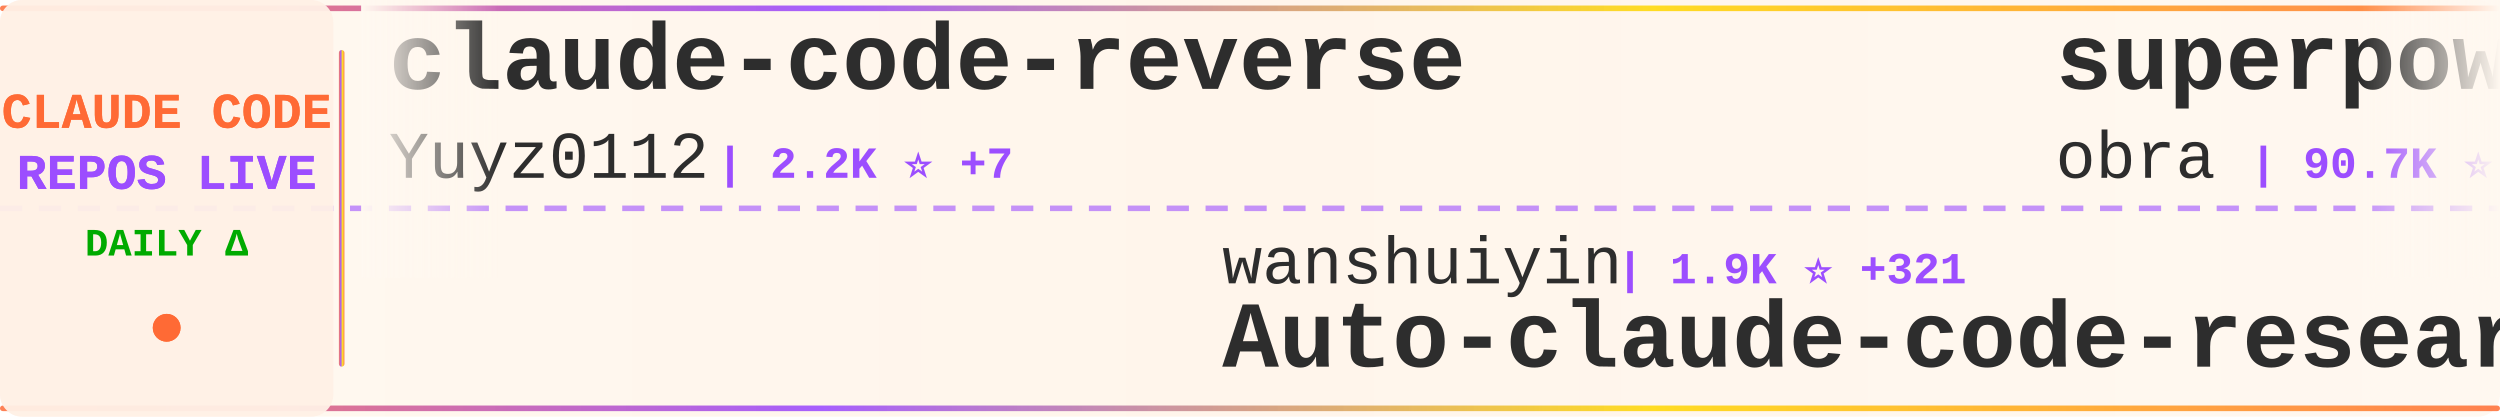
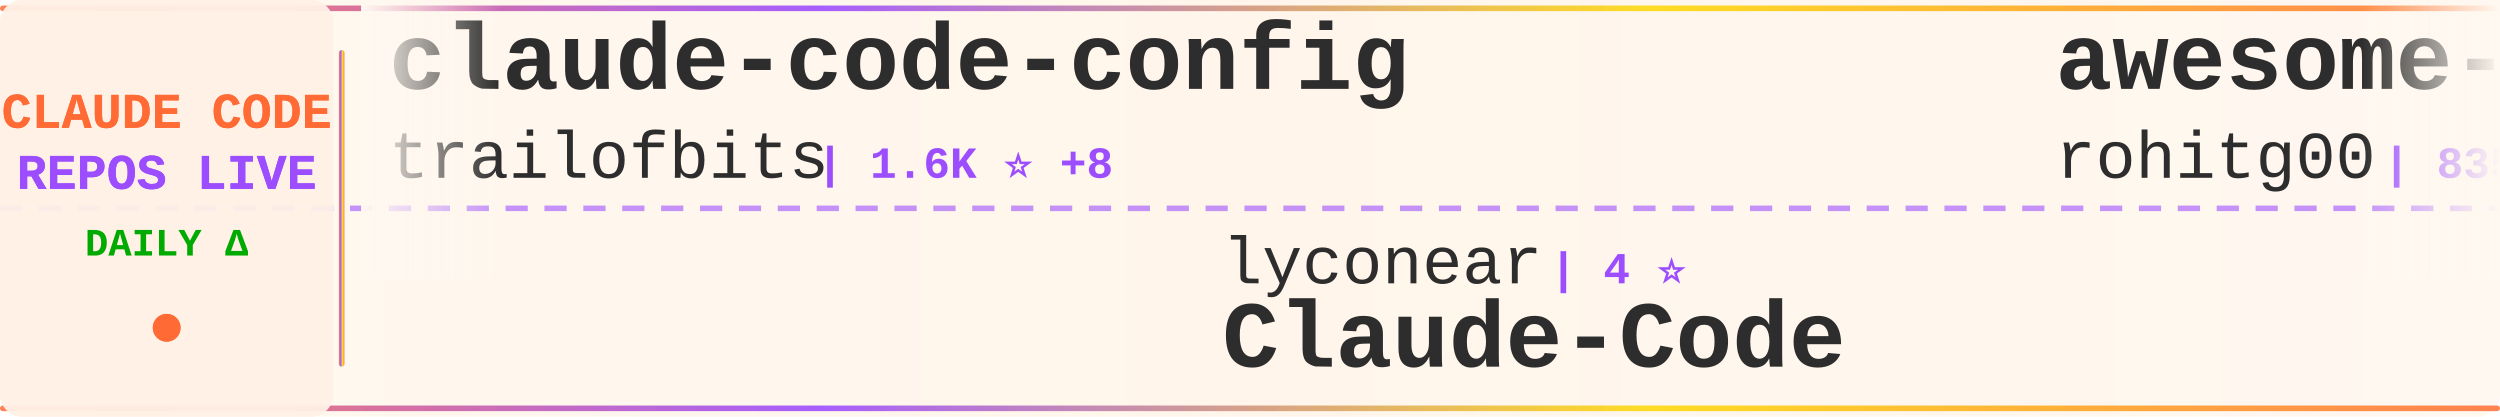
<svg xmlns="http://www.w3.org/2000/svg" width="900" height="150">
  <defs>
    <linearGradient id="tickerBg" x1="0%" y1="0%" x2="100%" y2="0%">
      <stop offset="0%" style="stop-color:#fff8f0;stop-opacity:0.98" />
      <stop offset="50%" style="stop-color:#fff5eb;stop-opacity:1" />
      <stop offset="100%" style="stop-color:#fff8f0;stop-opacity:0.98" />
    </linearGradient>
    <linearGradient id="borderGrad" x1="0%" y1="0%" x2="100%" y2="0%">
      <stop offset="0%" style="stop-color:#FF6B35;stop-opacity:0.85">
        <animate attributeName="stop-opacity" values="0.85;1;0.85" dur="2s" repeatCount="indefinite" />
      </stop>
      <stop offset="33%" style="stop-color:#9C4EFF;stop-opacity:0.9">
        <animate attributeName="stop-opacity" values="0.9;1;0.9" dur="2.2s" repeatCount="indefinite" />
      </stop>
      <stop offset="66%" style="stop-color:#FFD700;stop-opacity:0.85">
        <animate attributeName="stop-opacity" values="0.85;1;0.85" dur="1.8s" repeatCount="indefinite" />
      </stop>
      <stop offset="100%" style="stop-color:#FF6B35;stop-opacity:0.85">
        <animate attributeName="stop-opacity" values="0.85;1;0.85" dur="2s" repeatCount="indefinite" />
      </stop>
    </linearGradient>
    <filter id="textGlow">
      <feGaussianBlur stdDeviation="0.15" result="coloredBlur" />
      <feMerge>
        <feMergeNode in="coloredBlur" />
        <feMergeNode in="SourceGraphic" />
      </feMerge>
    </filter>
    <filter id="metricGlow">
      <feGaussianBlur stdDeviation="0.2" result="coloredBlur" />
      <feMerge>
        <feMergeNode in="coloredBlur" />
        <feMergeNode in="SourceGraphic" />
      </feMerge>
    </filter>
    <linearGradient id="leftFade" x1="0%" y1="0%" x2="100%" y2="0%">
      <stop offset="0%" style="stop-color:#fff8f0;stop-opacity:1" />
      <stop offset="100%" style="stop-color:#fff8f0;stop-opacity:0" />
    </linearGradient>
    <linearGradient id="rightFade" x1="0%" y1="0%" x2="100%" y2="0%">
      <stop offset="0%" style="stop-color:#fff8f0;stop-opacity:0" />
      <stop offset="100%" style="stop-color:#fff8f0;stop-opacity:1" />
    </linearGradient>
  </defs>
  <rect width="900" height="150" fill="url(#tickerBg)" rx="8" />
  <rect x="0" y="2" width="900" height="2" fill="url(#borderGrad)" rx="1" />
  <rect x="0" y="146" width="900" height="2" fill="url(#borderGrad)" rx="1" />
  <line x1="0" y1="75" x2="900" y2="75" stroke="#9C4EFF" stroke-width="2" stroke-dasharray="8 6" opacity="0.6" />
  <rect x="0" y="0" width="120" height="150" fill="#fff0e6" opacity="0.95" rx="8" />
  <text x="60" y="46" font-family="'Courier New', monospace" font-size="18" font-weight="bold" fill="#FF6B35" text-anchor="middle" filter="url(#textGlow)">
    CLAUDE CODE
  </text>
  <text x="60" y="68" font-family="'Courier New', monospace" font-size="18" font-weight="bold" fill="#9C4EFF" text-anchor="middle" filter="url(#textGlow)">
    REPOS LIVE
  </text>
  <text x="60" y="92" font-family="'Courier New', monospace" font-size="14" font-weight="bold" fill="#00aa00" text-anchor="middle">
    DAILY Δ
  </text>
  <circle cx="60" cy="118" r="5" fill="#FF6B35" filter="url(#metricGlow)">
    <animate attributeName="r" values="4;6;4" dur="1.5s" repeatCount="indefinite" />
    <animate attributeName="opacity" values="0.6;1;0.6" dur="1.5s" repeatCount="indefinite" />
  </circle>
  <rect x="122" y="18" width="2" height="114" fill="url(#borderGrad)" rx="1" />
  <clipPath id="tickerClip">
    <rect x="130" y="0" width="770" height="150" />
  </clipPath>
  <g clip-path="url(#tickerClip)">
    <g id="tickerItems">
      <animateTransform attributeName="transform" attributeType="XML" type="translate" from="0 0" to="-3000 0" dur="54s" repeatCount="indefinite" />
      <g transform="translate(0, 0)">
-         <text x="140" y="32" font-family="'Courier New', monospace" font-size="34" font-weight="bold" fill="#2d2d2d">claude-code-reverse</text>
-         <text x="140" y="64" font-family="'Courier New', monospace" font-size="24" font-weight="normal" fill="#2d2d2d" opacity="1.0">Yuyz0112</text>
-         <text x="258" y="64" font-family="'Courier New', monospace" font-size="16" font-weight="bold" fill="#9C4EFF"> | 2.2K ⭐ +7</text>
+         <text x="140" y="32" font-family="'Courier New', monospace" font-size="34" font-weight="bold" fill="#2d2d2d">claude-code-config</text>
+         <text x="140" y="64" font-family="'Courier New', monospace" font-size="24" font-weight="normal" fill="#2d2d2d" opacity="1.0">trailofbits</text>
+         <text x="294" y="64" font-family="'Courier New', monospace" font-size="16" font-weight="bold" fill="#9C4EFF"> | 1.6K ⭐ +8</text>
      </g>
      <g transform="translate(300, 0)">
-         <text x="140" y="102" font-family="'Courier New', monospace" font-size="24" font-weight="normal" fill="#2d2d2d" opacity="1.0">wanshuiyin</text>
-         <text x="282" y="102" font-family="'Courier New', monospace" font-size="16" font-weight="bold" fill="#9C4EFF"> | 1.9K ⭐ +321</text>
-         <text x="140" y="132" font-family="'Courier New', monospace" font-size="34" font-weight="bold" fill="#2d2d2d">Auto-claude-code-researc...</text>
+         <text x="140" y="102" font-family="'Courier New', monospace" font-size="24" font-weight="normal" fill="#2d2d2d" opacity="1.0">lyconear</text>
+         <text x="258" y="102" font-family="'Courier New', monospace" font-size="16" font-weight="bold" fill="#9C4EFF"> | 4 ⭐</text>
+         <text x="140" y="132" font-family="'Courier New', monospace" font-size="34" font-weight="bold" fill="#2d2d2d">Claude-Code</text>
      </g>
      <g transform="translate(600, 0)">
-         <text x="140" y="32" font-family="'Courier New', monospace" font-size="34" font-weight="bold" fill="#2d2d2d">superpowers</text>
-         <text x="140" y="64" font-family="'Courier New', monospace" font-size="24" font-weight="normal" fill="#2d2d2d" opacity="1.0">obra</text>
-         <text x="210" y="64" font-family="'Courier New', monospace" font-size="16" font-weight="bold" fill="#9C4EFF"> | 90.7K ⭐ +3.2K</text>
+         <text x="140" y="32" font-family="'Courier New', monospace" font-size="34" font-weight="bold" fill="#2d2d2d">awesome-claude-code-tool...</text>
+         <text x="140" y="64" font-family="'Courier New', monospace" font-size="24" font-weight="normal" fill="#2d2d2d" opacity="1.0">rohitg00</text>
+         <text x="258" y="64" font-family="'Courier New', monospace" font-size="16" font-weight="bold" fill="#9C4EFF"> | 835 ⭐ +8</text>
      </g>
      <g transform="translate(900, 0)">
-         <text x="140" y="102" font-family="'Courier New', monospace" font-size="24" font-weight="normal" fill="#2d2d2d" opacity="1.0">Alishahryar1</text>
-         <text x="306" y="102" font-family="'Courier New', monospace" font-size="16" font-weight="bold" fill="#9C4EFF"> | 998 ⭐ +18</text>
-         <text x="140" y="132" font-family="'Courier New', monospace" font-size="34" font-weight="bold" fill="#2d2d2d">free-claude-code</text>
+         <text x="140" y="102" font-family="'Courier New', monospace" font-size="24" font-weight="normal" fill="#2d2d2d" opacity="1.0">fuergaosi233</text>
+         <text x="306" y="102" font-family="'Courier New', monospace" font-size="16" font-weight="bold" fill="#9C4EFF"> | 2.2K ⭐ +6</text>
+         <text x="140" y="132" font-family="'Courier New', monospace" font-size="34" font-weight="bold" fill="#2d2d2d">claude-code-proxy</text>
      </g>
      <g transform="translate(1200, 0)">
+         <text x="140" y="32" font-family="'Courier New', monospace" font-size="34" font-weight="bold" fill="#2d2d2d">claude-code-guide</text>
+         <text x="140" y="64" font-family="'Courier New', monospace" font-size="24" font-weight="normal" fill="#2d2d2d" opacity="1.0">Cranot</text>
+         <text x="234" y="64" font-family="'Courier New', monospace" font-size="16" font-weight="bold" fill="#9C4EFF"> | 2.5K ⭐ +2</text>
+       </g>
+       <g transform="translate(1500, 0)">
+         <text x="140" y="102" font-family="'Courier New', monospace" font-size="24" font-weight="normal" fill="#2d2d2d" opacity="1.0">github</text>
+         <text x="234" y="102" font-family="'Courier New', monospace" font-size="16" font-weight="bold" fill="#9C4EFF"> | 77.8K ⭐ +386</text>
+         <text x="140" y="132" font-family="'Courier New', monospace" font-size="34" font-weight="bold" fill="#2d2d2d">spec-kit</text>
+       </g>
+       <g transform="translate(1800, 0)">
        <text x="140" y="32" font-family="'Courier New', monospace" font-size="34" font-weight="bold" fill="#2d2d2d">opencode</text>
        <text x="140" y="64" font-family="'Courier New', monospace" font-size="24" font-weight="normal" fill="#2d2d2d" opacity="1.0">anomalyco</text>
-         <text x="270" y="64" font-family="'Courier New', monospace" font-size="16" font-weight="bold" fill="#9C4EFF"> | 123.9K ⭐ +720</text>
-       </g>
-       <g transform="translate(1500, 0)">
-         <text x="140" y="102" font-family="'Courier New', monospace" font-size="24" font-weight="normal" fill="#2d2d2d" opacity="1.0">frankbria</text>
-         <text x="270" y="102" font-family="'Courier New', monospace" font-size="16" font-weight="bold" fill="#9C4EFF"> | 7.9K ⭐ +38</text>
-         <text x="140" y="132" font-family="'Courier New', monospace" font-size="34" font-weight="bold" fill="#2d2d2d">ralph-claude-code</text>
-       </g>
-       <g transform="translate(1800, 0)">
-         <text x="140" y="32" font-family="'Courier New', monospace" font-size="34" font-weight="bold" fill="#2d2d2d">edmunds-claude-code</text>
-         <text x="140" y="64" font-family="'Courier New', monospace" font-size="24" font-weight="normal" fill="#2d2d2d" opacity="1.0">edmund-io</text>
-         <text x="270" y="64" font-family="'Courier New', monospace" font-size="16" font-weight="bold" fill="#9C4EFF"> | 1.3K ⭐ +4</text>
+         <text x="270" y="64" font-family="'Courier New', monospace" font-size="16" font-weight="bold" fill="#9C4EFF"> | 124.0K ⭐ +706</text>
      </g>
      <g transform="translate(2100, 0)">
-         <text x="140" y="102" font-family="'Courier New', monospace" font-size="24" font-weight="normal" fill="#2d2d2d" opacity="1.0">anthropics</text>
-         <text x="282" y="102" font-family="'Courier New', monospace" font-size="16" font-weight="bold" fill="#9C4EFF"> | 95.7K ⭐ +929</text>
-         <text x="140" y="132" font-family="'Courier New', monospace" font-size="34" font-weight="bold" fill="#2d2d2d">skills</text>
+         <text x="140" y="102" font-family="'Courier New', monospace" font-size="24" font-weight="normal" fill="#2d2d2d" opacity="1.0">bfly123</text>
+         <text x="246" y="102" font-family="'Courier New', monospace" font-size="16" font-weight="bold" fill="#9C4EFF"> | 1.6K ⭐ +19</text>
+         <text x="140" y="132" font-family="'Courier New', monospace" font-size="34" font-weight="bold" fill="#2d2d2d">claude_code_bridge</text>
      </g>
      <g transform="translate(2400, 0)">
-         <text x="140" y="32" font-family="'Courier New', monospace" font-size="34" font-weight="bold" fill="#2d2d2d">claude-code-best-practic...</text>
-         <text x="140" y="64" font-family="'Courier New', monospace" font-size="24" font-weight="normal" fill="#2d2d2d" opacity="1.0">shanraisshan</text>
-         <text x="306" y="64" font-family="'Courier New', monospace" font-size="16" font-weight="bold" fill="#9C4EFF"> | 18.0K ⭐ +378</text>
+         <text x="140" y="32" font-family="'Courier New', monospace" font-size="34" font-weight="bold" fill="#2d2d2d">antigravity-awesome-skil...</text>
+         <text x="140" y="64" font-family="'Courier New', monospace" font-size="24" font-weight="normal" fill="#2d2d2d" opacity="1.0">sickn33</text>
+         <text x="246" y="64" font-family="'Courier New', monospace" font-size="16" font-weight="bold" fill="#9C4EFF"> | 25.2K ⭐ +342</text>
      </g>
      <g transform="translate(2700, 0)">
-         <text x="140" y="102" font-family="'Courier New', monospace" font-size="24" font-weight="normal" fill="#2d2d2d" opacity="1.0">BloopAI</text>
-         <text x="246" y="102" font-family="'Courier New', monospace" font-size="16" font-weight="bold" fill="#9C4EFF"> | 23.3K ⭐ +71</text>
-         <text x="140" y="132" font-family="'Courier New', monospace" font-size="34" font-weight="bold" fill="#2d2d2d">vibe-kanban</text>
+         <text x="140" y="102" font-family="'Courier New', monospace" font-size="24" font-weight="normal" fill="#2d2d2d" opacity="1.0">peterkrueck</text>
+         <text x="294" y="102" font-family="'Courier New', monospace" font-size="16" font-weight="bold" fill="#9C4EFF"> | 1.3K ⭐ +1</text>
+         <text x="140" y="132" font-family="'Courier New', monospace" font-size="34" font-weight="bold" fill="#2d2d2d">Claude-Code-Development-...</text>
      </g>
      <g transform="translate(3000, 0)">
-         <text x="140" y="32" font-family="'Courier New', monospace" font-size="34" font-weight="bold" fill="#2d2d2d">claude-code-reverse</text>
-         <text x="140" y="64" font-family="'Courier New', monospace" font-size="24" font-weight="normal" fill="#2d2d2d" opacity="1.0">Yuyz0112</text>
-         <text x="258" y="64" font-family="'Courier New', monospace" font-size="16" font-weight="bold" fill="#9C4EFF"> | 2.2K ⭐ +7</text>
+         <text x="140" y="32" font-family="'Courier New', monospace" font-size="34" font-weight="bold" fill="#2d2d2d">claude-code-config</text>
+         <text x="140" y="64" font-family="'Courier New', monospace" font-size="24" font-weight="normal" fill="#2d2d2d" opacity="1.0">trailofbits</text>
+         <text x="294" y="64" font-family="'Courier New', monospace" font-size="16" font-weight="bold" fill="#9C4EFF"> | 1.6K ⭐ +8</text>
      </g>
      <g transform="translate(3300, 0)">
-         <text x="140" y="102" font-family="'Courier New', monospace" font-size="24" font-weight="normal" fill="#2d2d2d" opacity="1.0">wanshuiyin</text>
-         <text x="282" y="102" font-family="'Courier New', monospace" font-size="16" font-weight="bold" fill="#9C4EFF"> | 1.9K ⭐ +321</text>
-         <text x="140" y="132" font-family="'Courier New', monospace" font-size="34" font-weight="bold" fill="#2d2d2d">Auto-claude-code-researc...</text>
+         <text x="140" y="102" font-family="'Courier New', monospace" font-size="24" font-weight="normal" fill="#2d2d2d" opacity="1.0">lyconear</text>
+         <text x="258" y="102" font-family="'Courier New', monospace" font-size="16" font-weight="bold" fill="#9C4EFF"> | 4 ⭐</text>
+         <text x="140" y="132" font-family="'Courier New', monospace" font-size="34" font-weight="bold" fill="#2d2d2d">Claude-Code</text>
      </g>
      <g transform="translate(3600, 0)">
-         <text x="140" y="32" font-family="'Courier New', monospace" font-size="34" font-weight="bold" fill="#2d2d2d">superpowers</text>
-         <text x="140" y="64" font-family="'Courier New', monospace" font-size="24" font-weight="normal" fill="#2d2d2d" opacity="1.0">obra</text>
-         <text x="210" y="64" font-family="'Courier New', monospace" font-size="16" font-weight="bold" fill="#9C4EFF"> | 90.7K ⭐ +3.2K</text>
+         <text x="140" y="32" font-family="'Courier New', monospace" font-size="34" font-weight="bold" fill="#2d2d2d">awesome-claude-code-tool...</text>
+         <text x="140" y="64" font-family="'Courier New', monospace" font-size="24" font-weight="normal" fill="#2d2d2d" opacity="1.0">rohitg00</text>
+         <text x="258" y="64" font-family="'Courier New', monospace" font-size="16" font-weight="bold" fill="#9C4EFF"> | 835 ⭐ +8</text>
      </g>
      <g transform="translate(3900, 0)">
-         <text x="140" y="102" font-family="'Courier New', monospace" font-size="24" font-weight="normal" fill="#2d2d2d" opacity="1.0">Alishahryar1</text>
-         <text x="306" y="102" font-family="'Courier New', monospace" font-size="16" font-weight="bold" fill="#9C4EFF"> | 998 ⭐ +18</text>
-         <text x="140" y="132" font-family="'Courier New', monospace" font-size="34" font-weight="bold" fill="#2d2d2d">free-claude-code</text>
+         <text x="140" y="102" font-family="'Courier New', monospace" font-size="24" font-weight="normal" fill="#2d2d2d" opacity="1.0">fuergaosi233</text>
+         <text x="306" y="102" font-family="'Courier New', monospace" font-size="16" font-weight="bold" fill="#9C4EFF"> | 2.2K ⭐ +6</text>
+         <text x="140" y="132" font-family="'Courier New', monospace" font-size="34" font-weight="bold" fill="#2d2d2d">claude-code-proxy</text>
      </g>
    </g>
  </g>
  <rect x="130" y="0" width="50" height="100" fill="url(#leftFade)" />
  <rect x="850" y="0" width="50" height="100" fill="url(#rightFade)" />
</svg>
